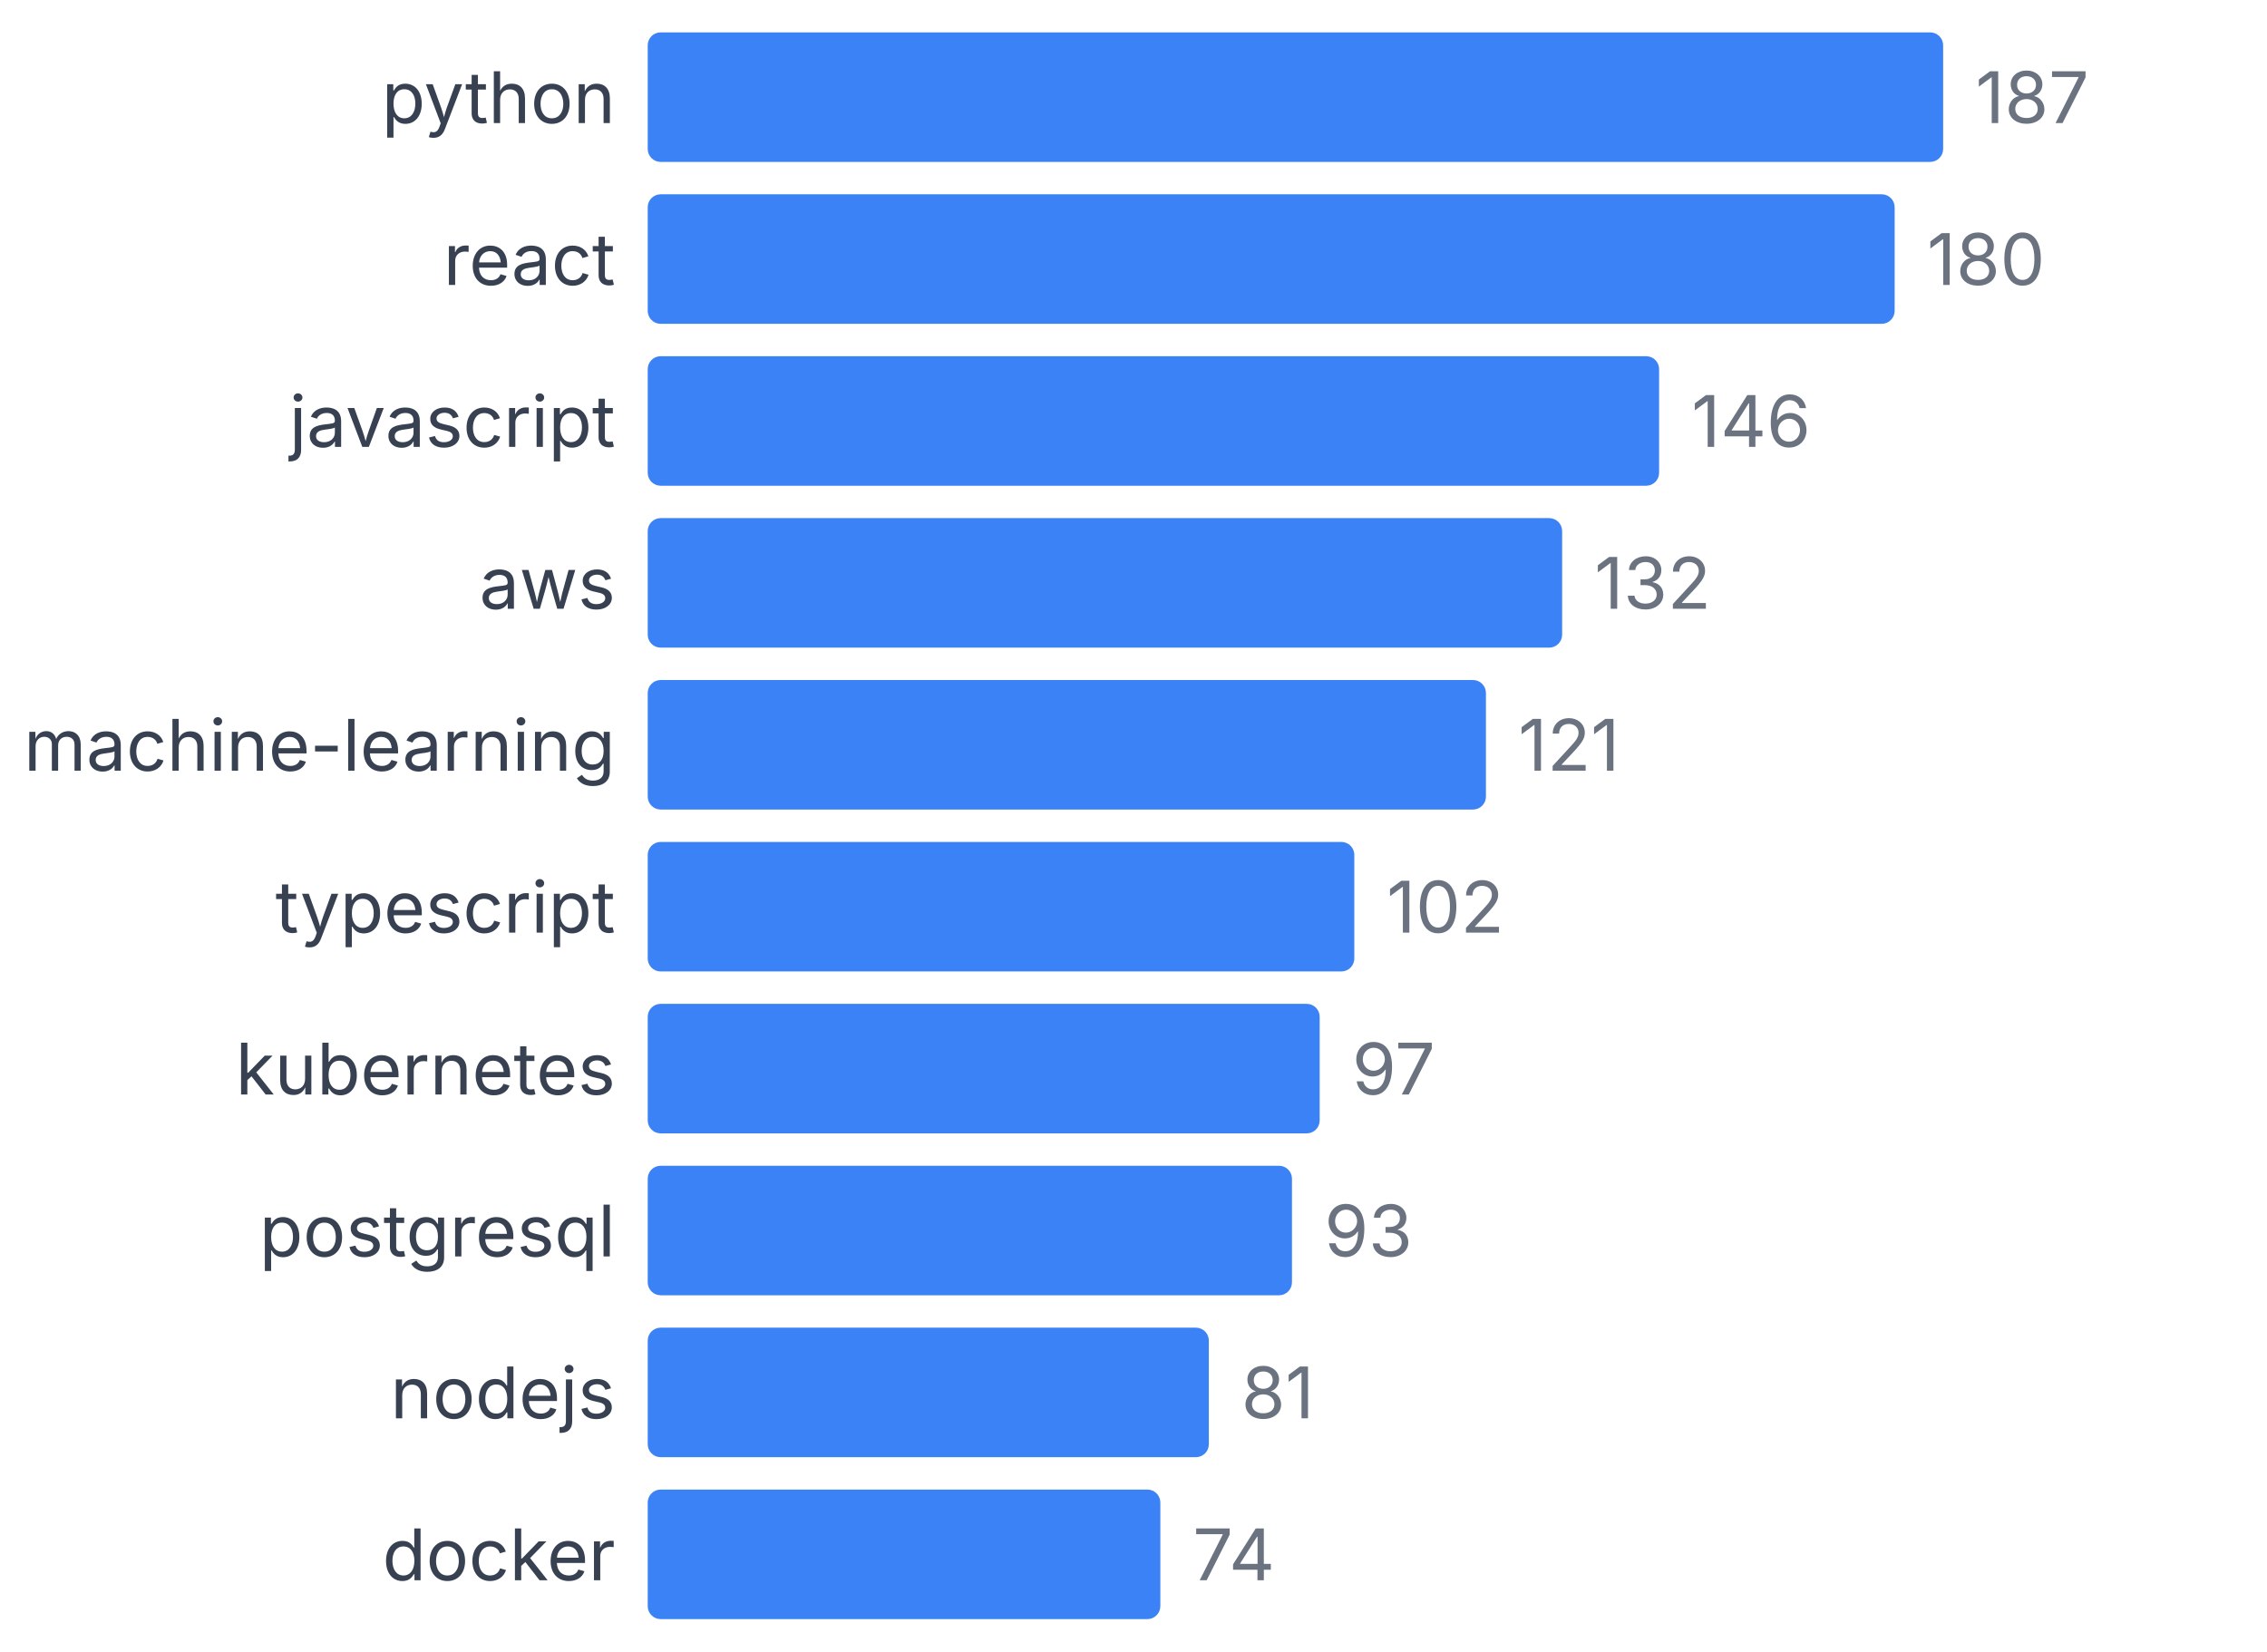
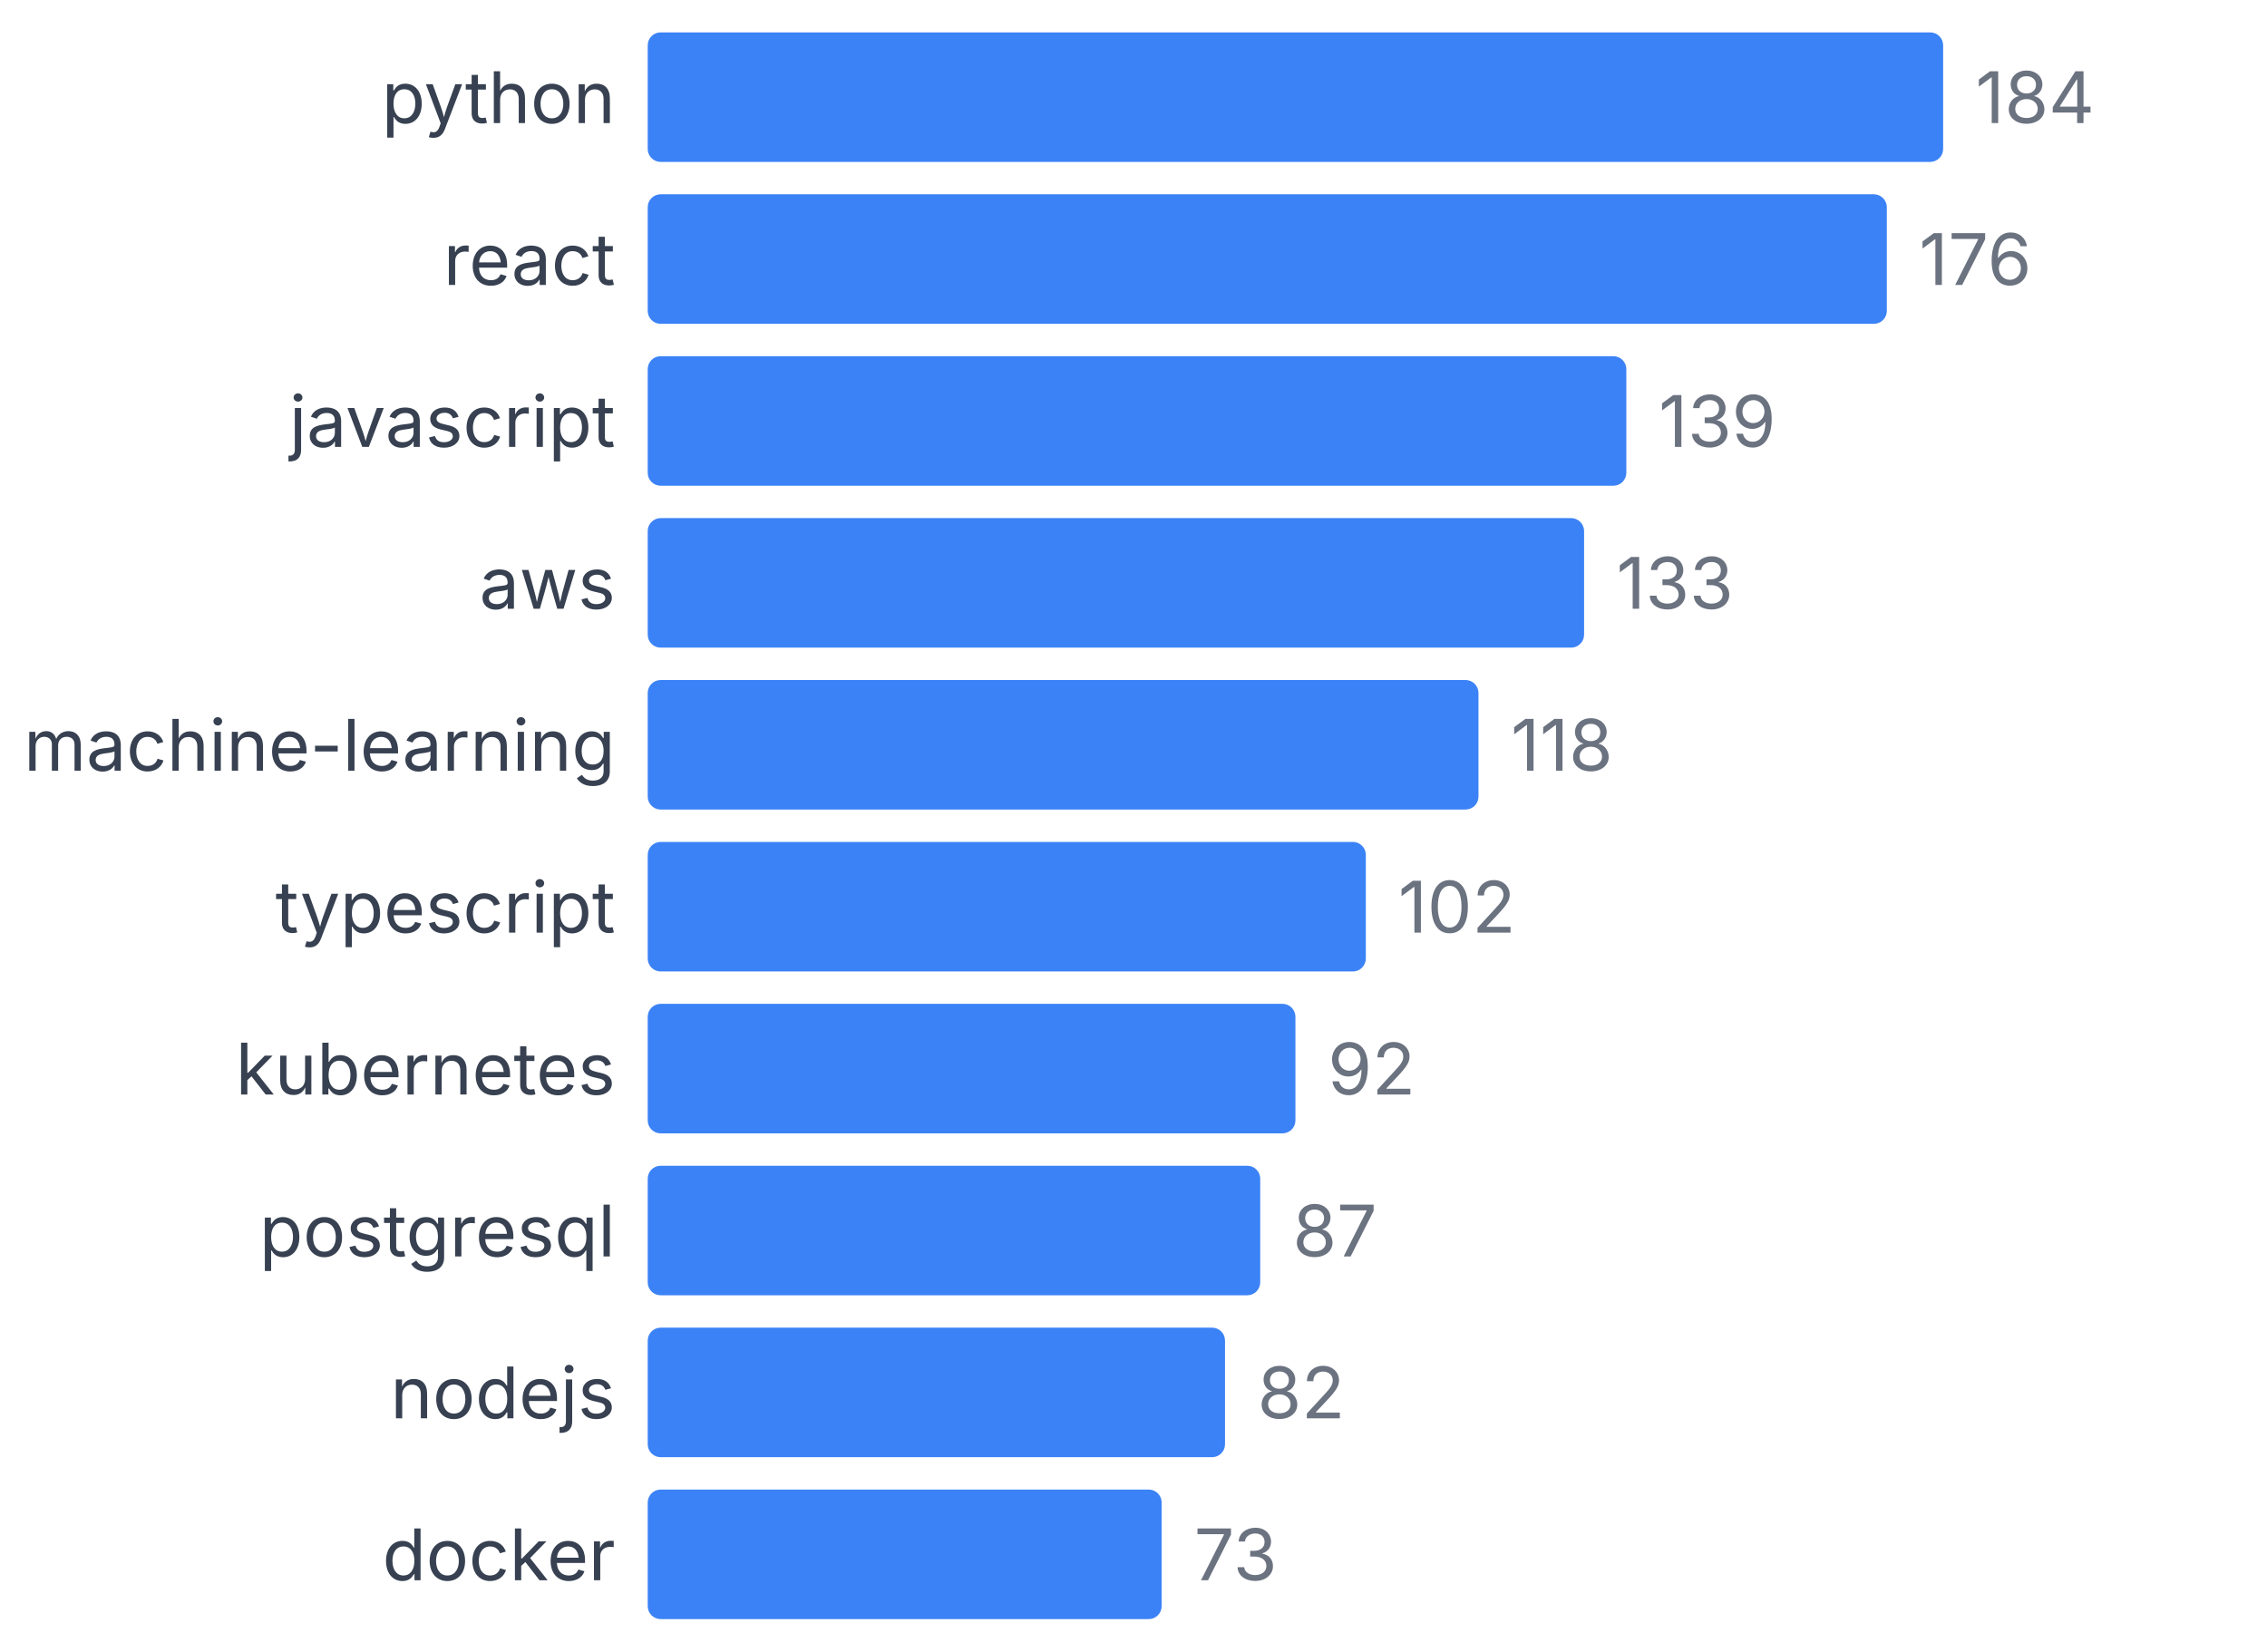
<svg xmlns="http://www.w3.org/2000/svg" width="350" height="255" viewBox="0 0 350 255">
  <style>
    text { font-family: system-ui, -apple-system, sans-serif; }
  </style>
  <text x="95" y="19" text-anchor="end" font-size="11" fill="#374151">python</text>
  <rect x="100" y="5" width="200" height="20" fill="#3b82f6" rx="2" />
-   <text x="305" y="19" font-size="11" fill="#6b7280">187</text>
+   <text x="305" y="19" font-size="11" fill="#6b7280">184</text>
  <text x="95" y="44" text-anchor="end" font-size="11" fill="#374151">react</text>
-   <rect x="100" y="30" width="192.513" height="20" fill="#3b82f6" rx="2" />
-   <text x="297.513" y="44" font-size="11" fill="#6b7280">180</text>
+   <rect x="100" y="30" width="191.304" height="20" fill="#3b82f6" rx="2" />
+   <text x="296.304" y="44" font-size="11" fill="#6b7280">176</text>
  <text x="95" y="69" text-anchor="end" font-size="11" fill="#374151">javascript</text>
-   <rect x="100" y="55" width="156.15" height="20" fill="#3b82f6" rx="2" />
-   <text x="261.15" y="69" font-size="11" fill="#6b7280">146</text>
+   <rect x="100" y="55" width="151.087" height="20" fill="#3b82f6" rx="2" />
+   <text x="256.087" y="69" font-size="11" fill="#6b7280">139</text>
  <text x="95" y="94" text-anchor="end" font-size="11" fill="#374151">aws</text>
-   <rect x="100" y="80" width="141.176" height="20" fill="#3b82f6" rx="2" />
-   <text x="246.176" y="94" font-size="11" fill="#6b7280">132</text>
+   <rect x="100" y="80" width="144.565" height="20" fill="#3b82f6" rx="2" />
+   <text x="249.565" y="94" font-size="11" fill="#6b7280">133</text>
  <text x="95" y="119" text-anchor="end" font-size="11" fill="#374151">machine-learning</text>
-   <rect x="100" y="105" width="129.412" height="20" fill="#3b82f6" rx="2" />
-   <text x="234.412" y="119" font-size="11" fill="#6b7280">121</text>
+   <rect x="100" y="105" width="128.261" height="20" fill="#3b82f6" rx="2" />
+   <text x="233.261" y="119" font-size="11" fill="#6b7280">118</text>
  <text x="95" y="144" text-anchor="end" font-size="11" fill="#374151">typescript</text>
-   <rect x="100" y="130" width="109.091" height="20" fill="#3b82f6" rx="2" />
-   <text x="214.091" y="144" font-size="11" fill="#6b7280">102</text>
+   <rect x="100" y="130" width="110.87" height="20" fill="#3b82f6" rx="2" />
+   <text x="215.87" y="144" font-size="11" fill="#6b7280">102</text>
  <text x="95" y="169" text-anchor="end" font-size="11" fill="#374151">kubernetes</text>
-   <rect x="100" y="155" width="103.743" height="20" fill="#3b82f6" rx="2" />
-   <text x="208.743" y="169" font-size="11" fill="#6b7280">97</text>
+   <rect x="100" y="155" width="100" height="20" fill="#3b82f6" rx="2" />
+   <text x="205" y="169" font-size="11" fill="#6b7280">92</text>
  <text x="95" y="194" text-anchor="end" font-size="11" fill="#374151">postgresql</text>
-   <rect x="100" y="180" width="99.465" height="20" fill="#3b82f6" rx="2" />
-   <text x="204.465" y="194" font-size="11" fill="#6b7280">93</text>
+   <rect x="100" y="180" width="94.565" height="20" fill="#3b82f6" rx="2" />
+   <text x="199.565" y="194" font-size="11" fill="#6b7280">87</text>
  <text x="95" y="219" text-anchor="end" font-size="11" fill="#374151">nodejs</text>
-   <rect x="100" y="205" width="86.631" height="20" fill="#3b82f6" rx="2" />
-   <text x="191.631" y="219" font-size="11" fill="#6b7280">81</text>
+   <rect x="100" y="205" width="89.13" height="20" fill="#3b82f6" rx="2" />
+   <text x="194.13" y="219" font-size="11" fill="#6b7280">82</text>
  <text x="95" y="244" text-anchor="end" font-size="11" fill="#374151">docker</text>
-   <rect x="100" y="230" width="79.144" height="20" fill="#3b82f6" rx="2" />
-   <text x="184.144" y="244" font-size="11" fill="#6b7280">74</text>
+   <rect x="100" y="230" width="79.348" height="20" fill="#3b82f6" rx="2" />
+   <text x="184.348" y="244" font-size="11" fill="#6b7280">73</text>
</svg>
